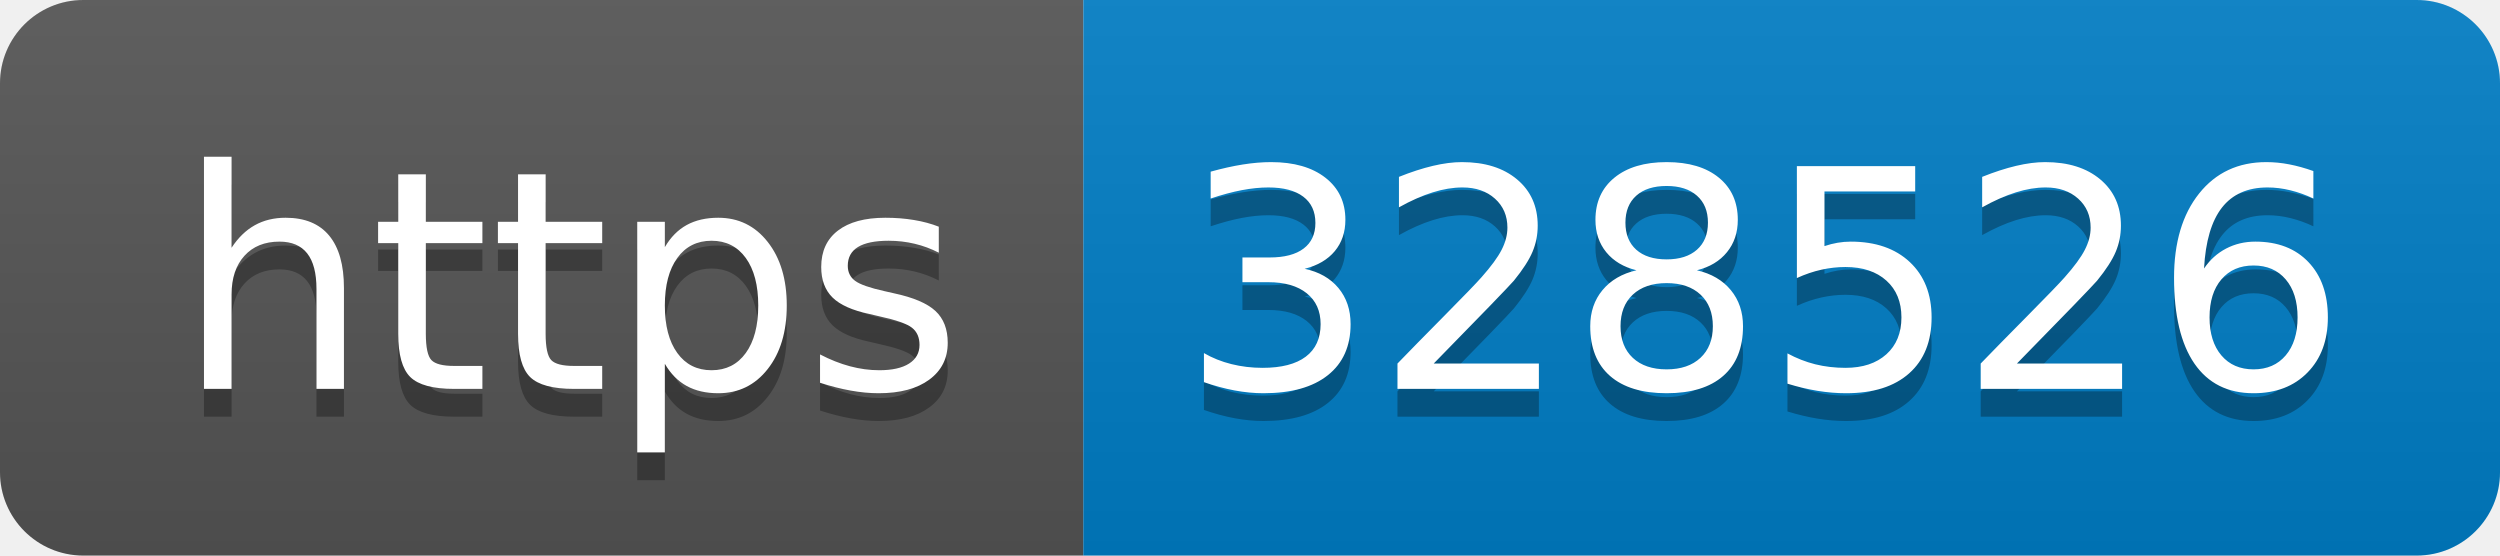
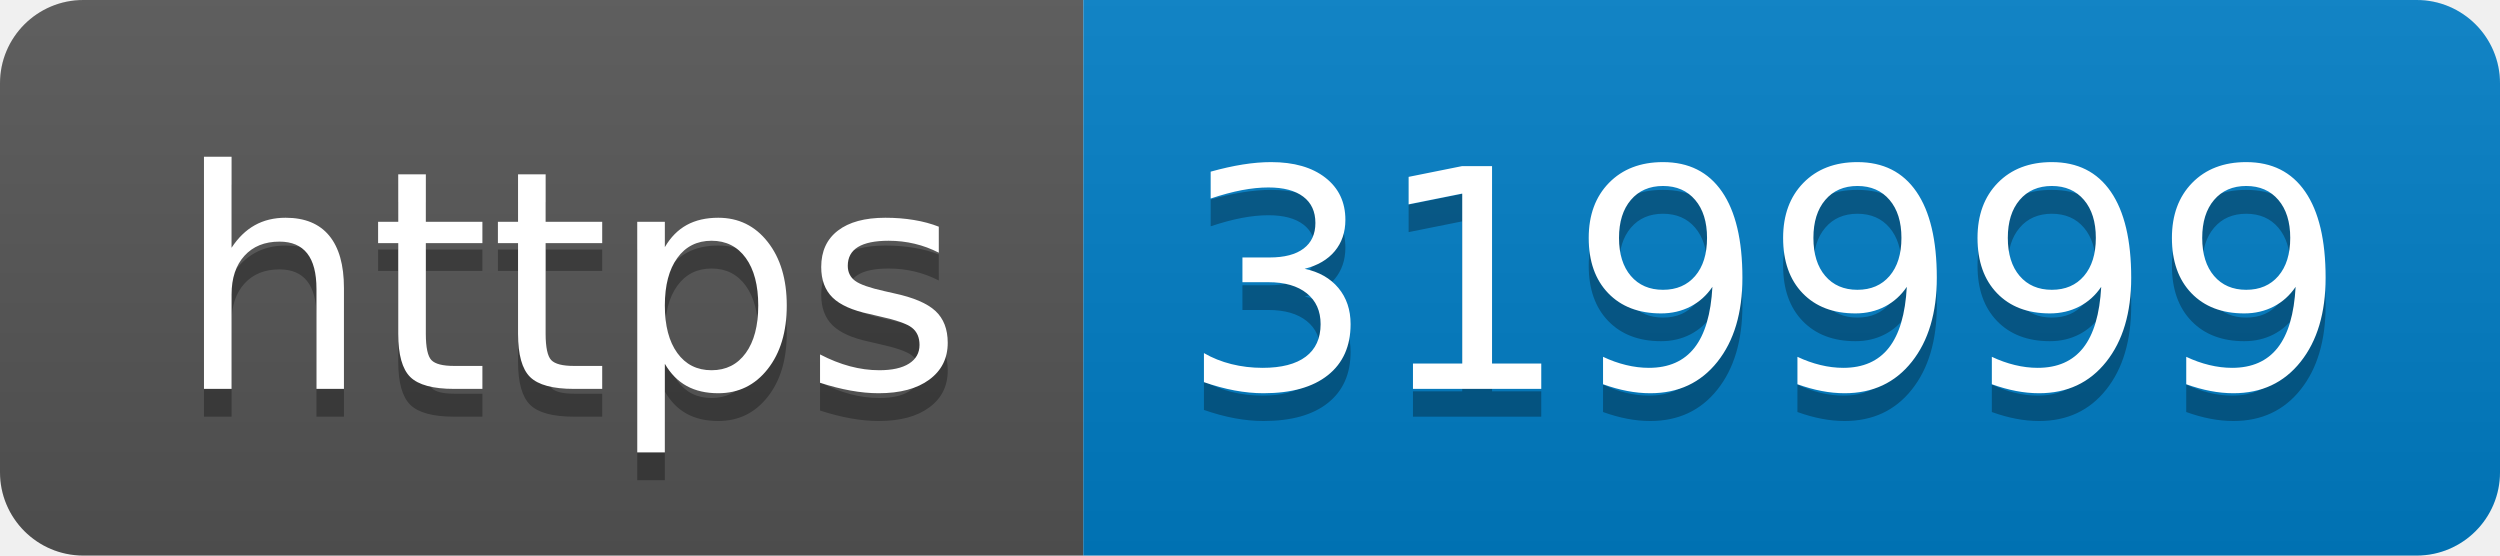
- <svg xmlns="http://www.w3.org/2000/svg" width="90" height="20" role="img" aria-label="https: 328526">
+ <svg xmlns="http://www.w3.org/2000/svg" width="90" height="20" role="img" aria-label="https: 319999">
  <linearGradient id="s" x2="0" y2="100%">
    <stop offset="0" stop-color="#bbb" stop-opacity=".1" />
    <stop offset="1" stop-opacity=".1" />
  </linearGradient>
  <clipPath id="r">
    <rect width="90" height="20" rx="3" fill="#fff" />
  </clipPath>
  <g clip-path="url(#r)">
    <rect width="39" height="20" fill="#555" />
    <rect x="39" width="51" height="20" fill="#007ec6" />
    <rect width="90" height="20" fill="url(#s)" />
  </g>
  <g fill="#fff" text-anchor="middle" font-family="Verdana,Geneva,DejaVu Sans,sans-serif" text-rendering="geometricPrecision" font-size="110">
    <text aria-hidden="true" x="205" y="150" fill="#010101" fill-opacity=".3" transform="scale(.1)" textLength="290">https</text>
    <text x="205" y="140" transform="scale(.1)" fill="#fff" textLength="290">https</text>
-     <text aria-hidden="true" x="635" y="150" fill="#010101" fill-opacity=".3" transform="scale(.1)" textLength="410">328526</text>
-     <text x="635" y="140" transform="scale(.1)" fill="#fff" textLength="410">328526</text>
+     <text aria-hidden="true" x="635" y="150" fill="#010101" fill-opacity=".3" transform="scale(.1)" textLength="410">319999</text>
+     <text x="635" y="140" transform="scale(.1)" fill="#fff" textLength="410">319999</text>
  </g>
</svg>
